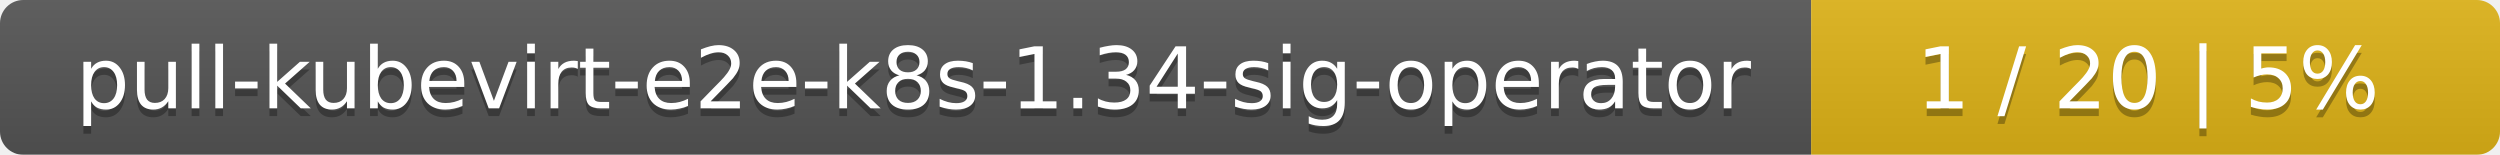
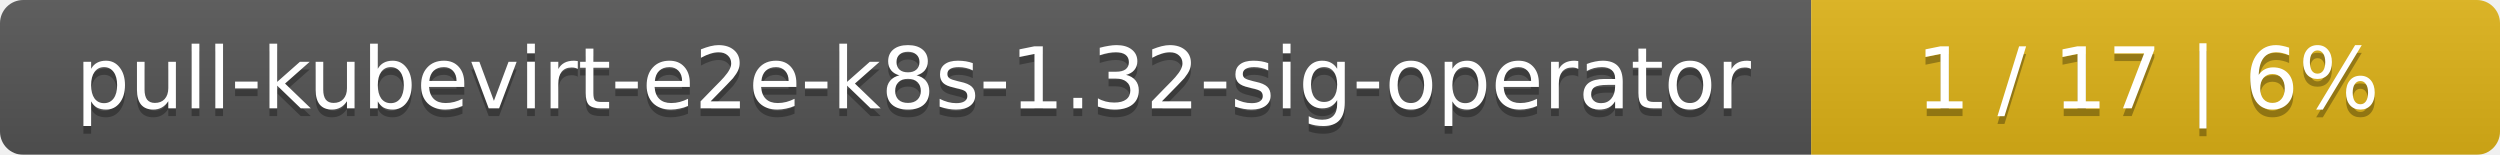
<svg xmlns="http://www.w3.org/2000/svg" width="323" height="20">
  <linearGradient id="smooth" x2="0" y2="100%">
    <stop offset="0" stop-color="#bbb" stop-opacity=".1" />
    <stop offset="1" stop-opacity=".1" />
  </linearGradient>
  <mask id="round">
    <rect width="323" height="20" rx="3" fill="#fff" />
  </mask>
  <g mask="url(#round)">
    <rect width="234" height="20" fill="#555" />
    <rect x="234" width="89" height="20" fill="#dfb317" />
    <rect width="323" height="20" fill="url(#smooth)" />
  </g>
  <g fill="#fff" text-anchor="middle" font-family="DejaVu Sans,Verdana,Geneva,sans-serif" font-size="11">
-     <text x="118" y="15" fill="#010101" fill-opacity=".3">pull-kubevirt-e2e-k8s-1.34-sig-operator</text>
-     <text x="118" y="14">pull-kubevirt-e2e-k8s-1.34-sig-operator</text>
-     <text x="277.5" y="15" fill="#010101" fill-opacity=".3">1 / 20    |    5%</text>
-     <text x="277.5" y="14">1 / 20    |    5%</text>
+     <text x="118" y="15" fill="#010101" fill-opacity=".3">pull-kubevirt-e2e-k8s-1.32-sig-operator</text>
+     <text x="118" y="14">pull-kubevirt-e2e-k8s-1.32-sig-operator</text>
+     <text x="277.5" y="15" fill="#010101" fill-opacity=".3">1 / 17    |    6%</text>
+     <text x="277.5" y="14">1 / 17    |    6%</text>
  </g>
</svg>
